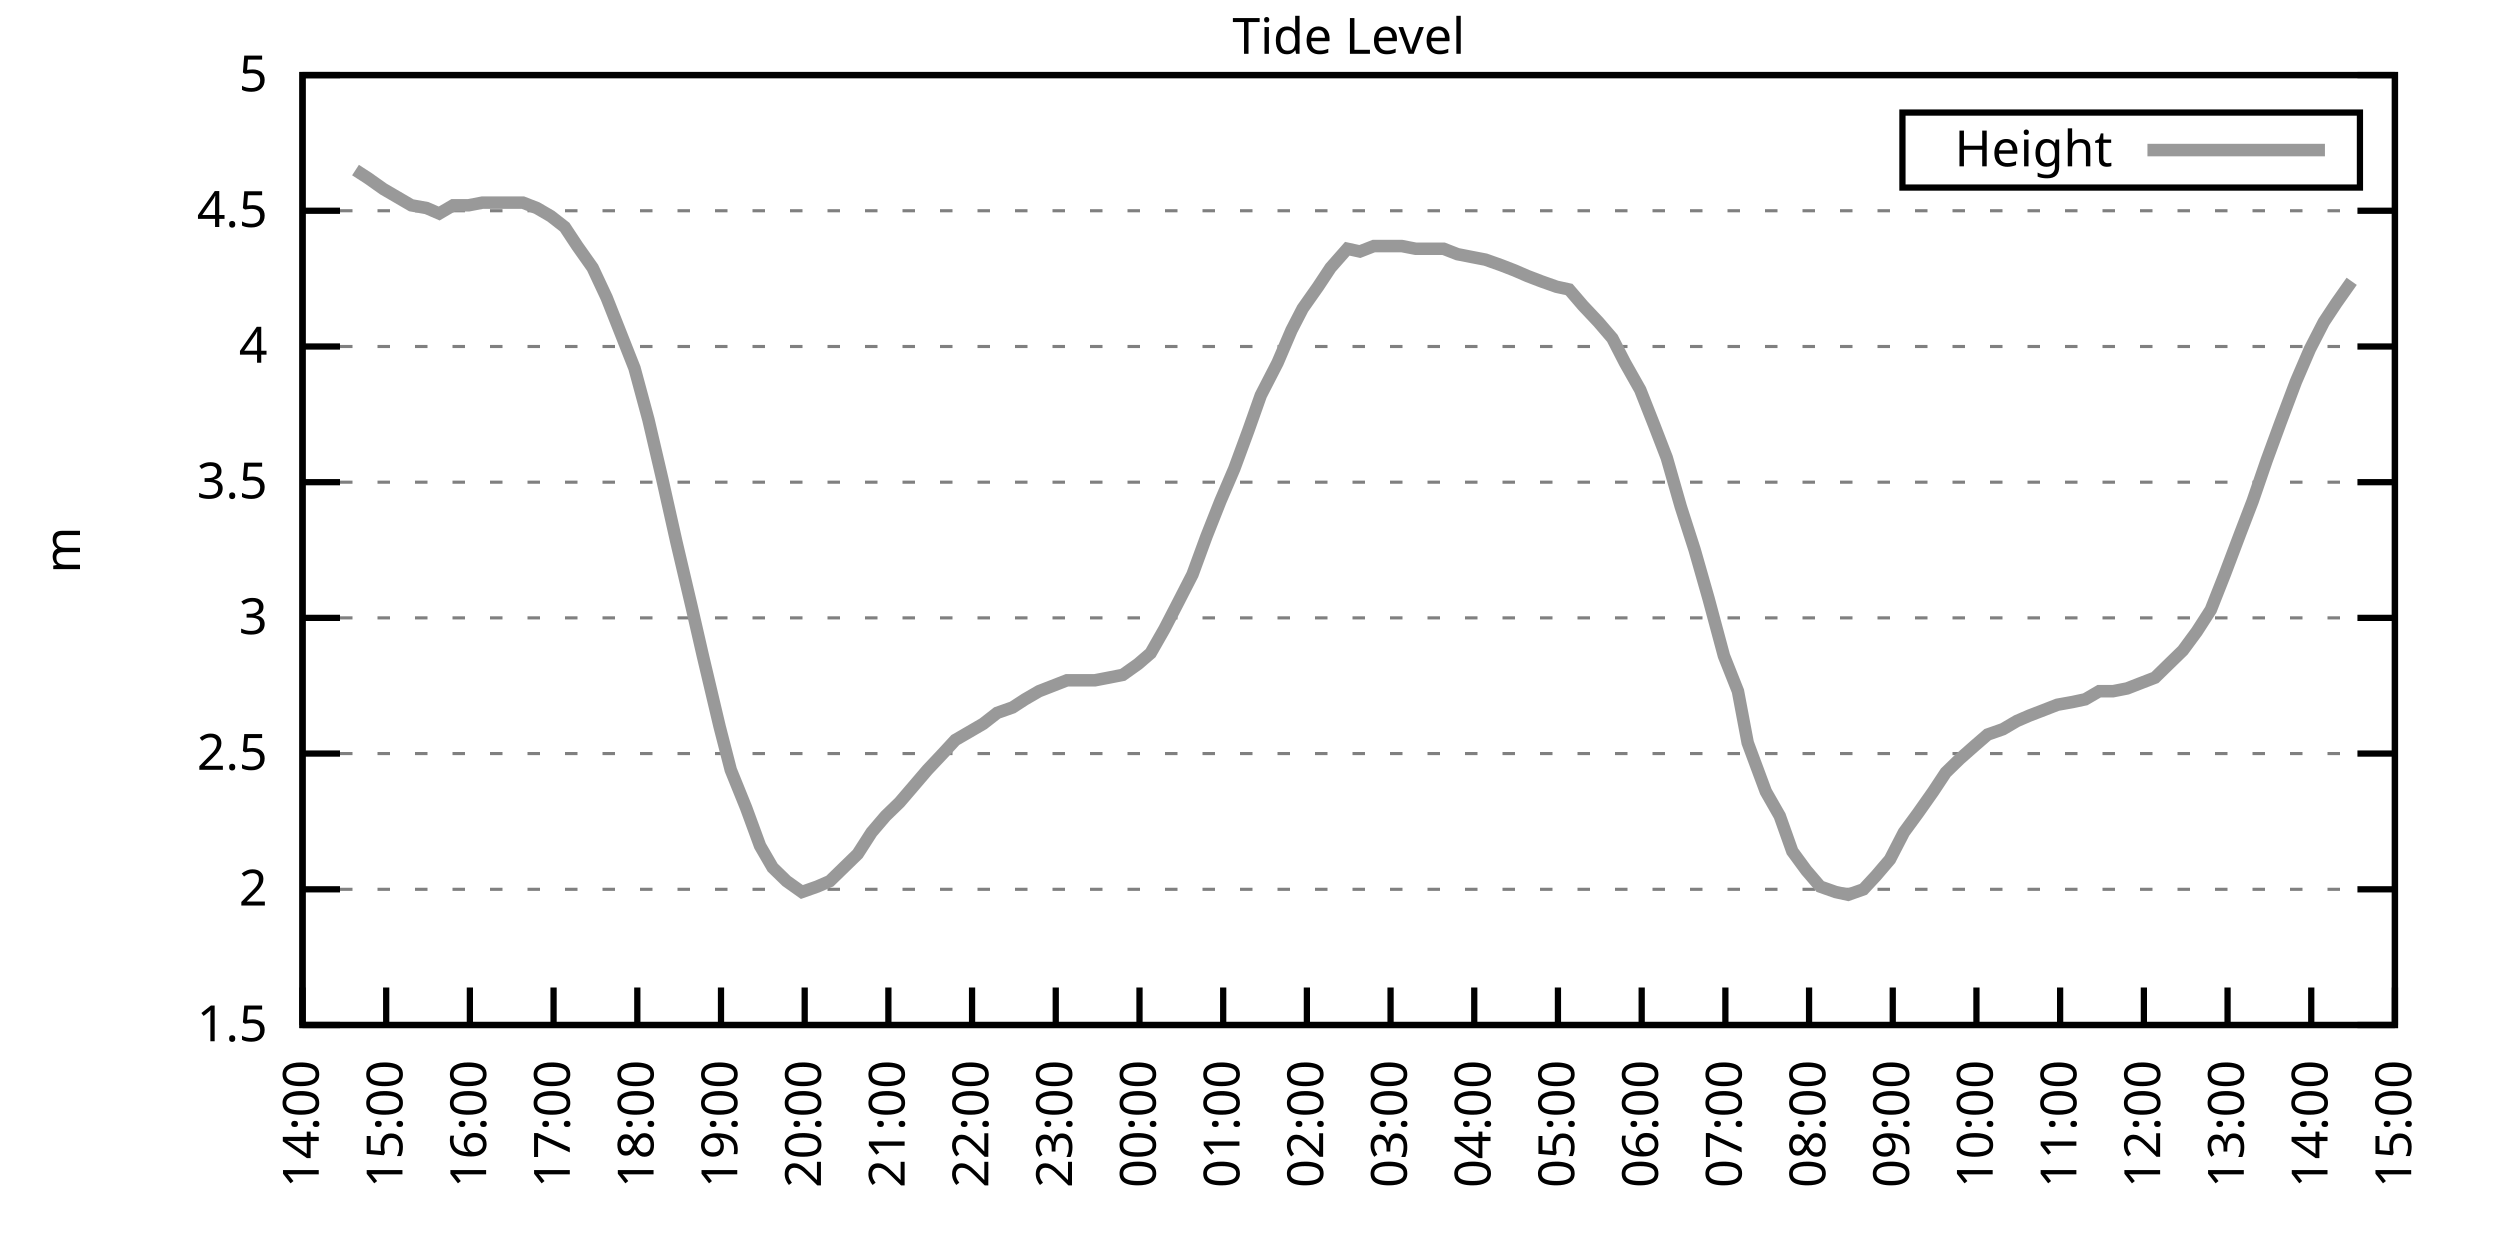
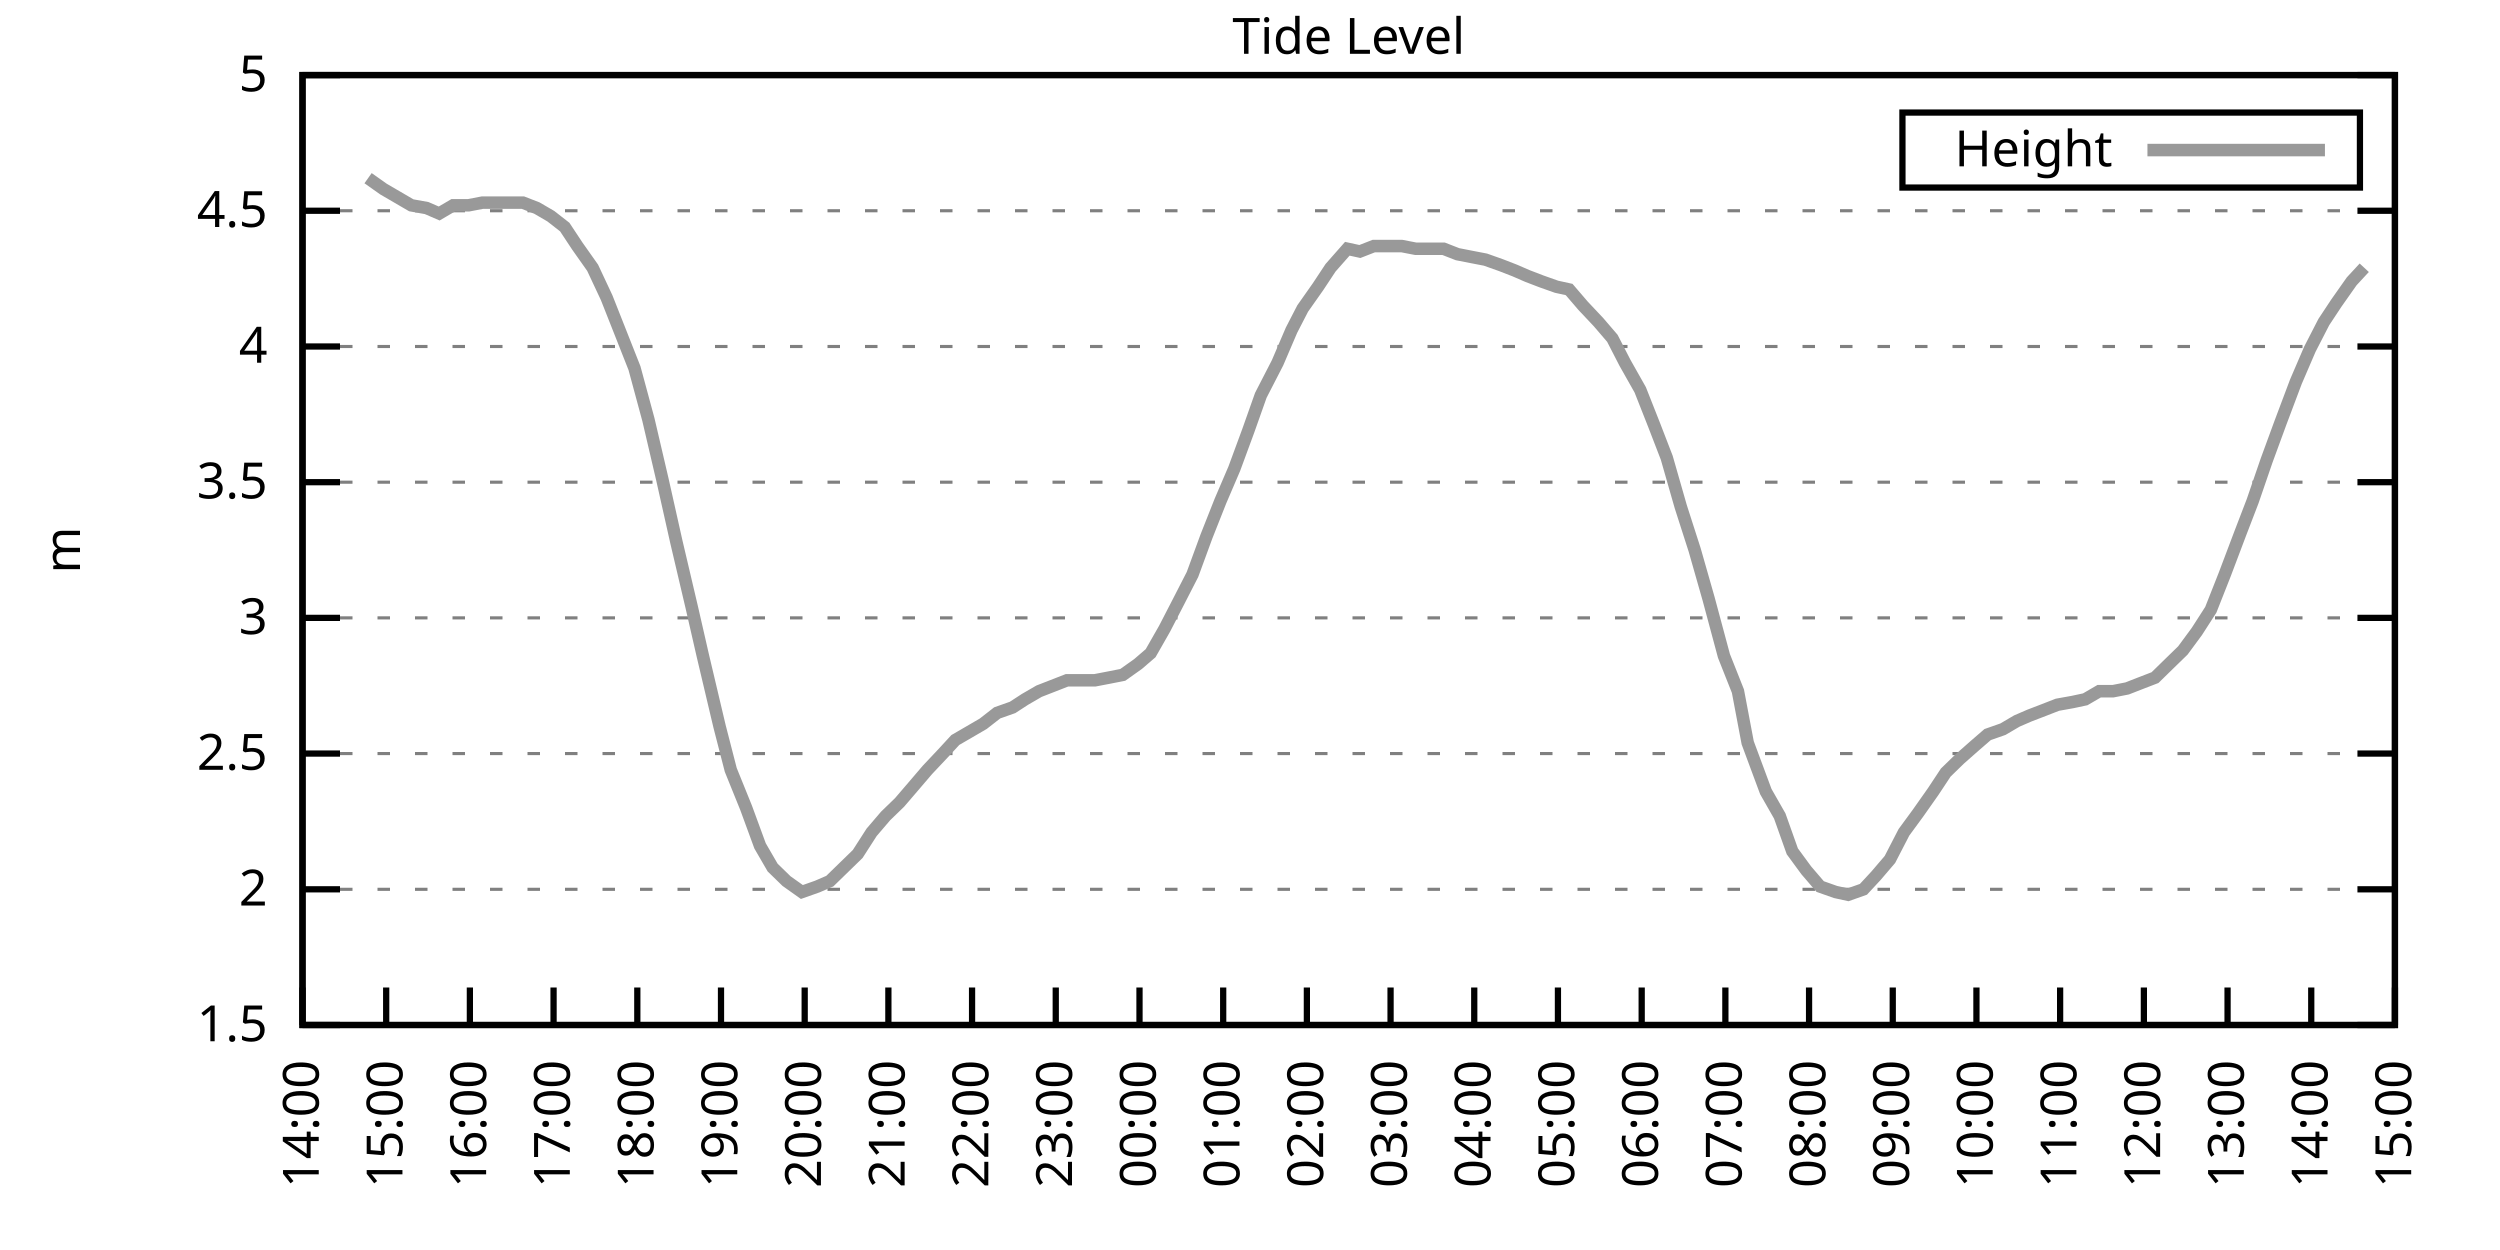
<svg xmlns="http://www.w3.org/2000/svg" xmlns:xlink="http://www.w3.org/1999/xlink" width="400" height="200" viewBox="0 0 400 200">
  <g id="gnuplot_canvas">
    <rect x="0" y="0" width="400" height="200" fill="none" />
    <defs>
      <circle id="gpDot" r="0.5" stroke-width="0.5" stroke="currentColor" />
      <path id="gpPt0" stroke-width="0.333" stroke="currentColor" d="M-1,0 h2 M0,-1 v2" />
      <path id="gpPt1" stroke-width="0.333" stroke="currentColor" d="M-1,-1 L1,1 M1,-1 L-1,1" />
      <path id="gpPt2" stroke-width="0.333" stroke="currentColor" d="M-1,0 L1,0 M0,-1 L0,1 M-1,-1 L1,1 M-1,1 L1,-1" />
      <rect id="gpPt3" stroke-width="0.333" stroke="currentColor" x="-1" y="-1" width="2" height="2" />
      <rect id="gpPt4" stroke-width="0.333" stroke="currentColor" fill="currentColor" x="-1" y="-1" width="2" height="2" />
      <circle id="gpPt5" stroke-width="0.333" stroke="currentColor" cx="0" cy="0" r="1" />
      <use xlink:href="#gpPt5" id="gpPt6" fill="currentColor" stroke="none" />
      <path id="gpPt7" stroke-width="0.333" stroke="currentColor" d="M0,-1.33 L-1.33,0.67 L1.33,0.67 z" />
      <use xlink:href="#gpPt7" id="gpPt8" fill="currentColor" stroke="none" />
      <use xlink:href="#gpPt7" id="gpPt9" stroke="currentColor" transform="rotate(180)" />
      <use xlink:href="#gpPt9" id="gpPt10" fill="currentColor" stroke="none" />
      <use xlink:href="#gpPt3" id="gpPt11" stroke="currentColor" transform="rotate(45)" />
      <use xlink:href="#gpPt11" id="gpPt12" fill="currentColor" stroke="none" />
      <path id="gpPt13" stroke-width="0.333" stroke="currentColor" d="M0,1.330 L1.265,0.411 L0.782,-1.067 L-0.782,-1.076 L-1.265,0.411 z" />
      <use xlink:href="#gpPt13" id="gpPt14" fill="currentColor" stroke="none" />
      <filter id="textbox" filterUnits="objectBoundingBox" x="0" y="0" height="1" width="1">
        <feFlood flood-color="white" flood-opacity="1" result="bgnd" />
        <feComposite in="SourceGraphic" in2="bgnd" operator="atop" />
      </filter>
      <filter id="greybox" filterUnits="objectBoundingBox" x="0" y="0" height="1" width="1">
        <feFlood flood-color="lightgrey" flood-opacity="1" result="grey" />
        <feComposite in="SourceGraphic" in2="grey" operator="atop" />
      </filter>
    </defs>
    <g fill="none" color="white" stroke="currentColor" stroke-width="1.00" stroke-linecap="butt" stroke-linejoin="miter">
</g>
    <g fill="none" color="black" stroke="currentColor" stroke-width="1.00" stroke-linecap="butt" stroke-linejoin="miter">
      <g stroke="none" shape-rendering="crispEdges">
        <polygon fill="rgb(255, 255, 255)" points="48.40,164.00 383.18,164.00 383.18,12.02 48.40,12.02 " />
      </g>
    </g>
    <g fill="none" color="black" stroke="currentColor" stroke-width="1.00" stroke-linecap="butt" stroke-linejoin="miter">
</g>
    <g fill="none" color="black" stroke="black" stroke-width="0.50" stroke-linecap="butt" stroke-linejoin="miter">
</g>
    <g fill="none" color="gray" stroke="currentColor" stroke-width="0.50" stroke-linecap="butt" stroke-linejoin="miter">
      <path stroke="gray" stroke-dasharray="2,4" class="gridline" d="M48.40,164.00 L383.19,164.00  " />
    </g>
    <g fill="none" color="gray" stroke="gray" stroke-width="1.00" stroke-linecap="butt" stroke-linejoin="miter">
</g>
    <g fill="none" color="black" stroke="currentColor" stroke-width="1.00" stroke-linecap="butt" stroke-linejoin="miter">
      <path stroke="black" d="M48.40,164.00 L54.40,164.00 M383.19,164.00 L377.19,164.00  " />
      <g transform="translate(42.80,166.60)" stroke="none" fill="black" font-family="Sans" font-size="8.00" text-anchor="end">
        <text>
          <tspan font-family="Sans"> 1.5</tspan>
        </text>
      </g>
    </g>
    <g fill="none" color="black" stroke="currentColor" stroke-width="1.00" stroke-linecap="butt" stroke-linejoin="miter">
</g>
    <g fill="none" color="black" stroke="black" stroke-width="0.50" stroke-linecap="butt" stroke-linejoin="miter">
</g>
    <g fill="none" color="gray" stroke="currentColor" stroke-width="0.50" stroke-linecap="butt" stroke-linejoin="miter">
      <path stroke="gray" stroke-dasharray="2,4" class="gridline" d="M48.40,142.29 L383.19,142.29  " />
    </g>
    <g fill="none" color="gray" stroke="gray" stroke-width="1.00" stroke-linecap="butt" stroke-linejoin="miter">
</g>
    <g fill="none" color="black" stroke="currentColor" stroke-width="1.00" stroke-linecap="butt" stroke-linejoin="miter">
      <path stroke="black" d="M48.40,142.29 L54.40,142.29 M383.19,142.29 L377.19,142.29  " />
      <g transform="translate(42.80,144.89)" stroke="none" fill="black" font-family="Sans" font-size="8.00" text-anchor="end">
        <text>
          <tspan font-family="Sans"> 2</tspan>
        </text>
      </g>
    </g>
    <g fill="none" color="black" stroke="currentColor" stroke-width="1.00" stroke-linecap="butt" stroke-linejoin="miter">
</g>
    <g fill="none" color="black" stroke="black" stroke-width="0.50" stroke-linecap="butt" stroke-linejoin="miter">
</g>
    <g fill="none" color="gray" stroke="currentColor" stroke-width="0.50" stroke-linecap="butt" stroke-linejoin="miter">
      <path stroke="gray" stroke-dasharray="2,4" class="gridline" d="M48.40,120.57 L383.19,120.57  " />
    </g>
    <g fill="none" color="gray" stroke="gray" stroke-width="1.00" stroke-linecap="butt" stroke-linejoin="miter">
</g>
    <g fill="none" color="black" stroke="currentColor" stroke-width="1.00" stroke-linecap="butt" stroke-linejoin="miter">
      <path stroke="black" d="M48.40,120.57 L54.40,120.57 M383.19,120.57 L377.19,120.57  " />
      <g transform="translate(42.80,123.17)" stroke="none" fill="black" font-family="Sans" font-size="8.00" text-anchor="end">
        <text>
          <tspan font-family="Sans"> 2.5</tspan>
        </text>
      </g>
    </g>
    <g fill="none" color="black" stroke="currentColor" stroke-width="1.00" stroke-linecap="butt" stroke-linejoin="miter">
</g>
    <g fill="none" color="black" stroke="black" stroke-width="0.50" stroke-linecap="butt" stroke-linejoin="miter">
</g>
    <g fill="none" color="gray" stroke="currentColor" stroke-width="0.50" stroke-linecap="butt" stroke-linejoin="miter">
      <path stroke="gray" stroke-dasharray="2,4" class="gridline" d="M48.40,98.86 L383.19,98.86  " />
    </g>
    <g fill="none" color="gray" stroke="gray" stroke-width="1.00" stroke-linecap="butt" stroke-linejoin="miter">
</g>
    <g fill="none" color="black" stroke="currentColor" stroke-width="1.00" stroke-linecap="butt" stroke-linejoin="miter">
      <path stroke="black" d="M48.40,98.86 L54.40,98.86 M383.19,98.86 L377.19,98.86  " />
      <g transform="translate(42.80,101.46)" stroke="none" fill="black" font-family="Sans" font-size="8.00" text-anchor="end">
        <text>
          <tspan font-family="Sans"> 3</tspan>
        </text>
      </g>
    </g>
    <g fill="none" color="black" stroke="currentColor" stroke-width="1.00" stroke-linecap="butt" stroke-linejoin="miter">
</g>
    <g fill="none" color="black" stroke="black" stroke-width="0.50" stroke-linecap="butt" stroke-linejoin="miter">
</g>
    <g fill="none" color="gray" stroke="currentColor" stroke-width="0.50" stroke-linecap="butt" stroke-linejoin="miter">
      <path stroke="gray" stroke-dasharray="2,4" class="gridline" d="M48.40,77.15 L383.19,77.15  " />
    </g>
    <g fill="none" color="gray" stroke="gray" stroke-width="1.00" stroke-linecap="butt" stroke-linejoin="miter">
</g>
    <g fill="none" color="black" stroke="currentColor" stroke-width="1.00" stroke-linecap="butt" stroke-linejoin="miter">
      <path stroke="black" d="M48.40,77.15 L54.40,77.15 M383.19,77.15 L377.19,77.15  " />
      <g transform="translate(42.80,79.75)" stroke="none" fill="black" font-family="Sans" font-size="8.00" text-anchor="end">
        <text>
          <tspan font-family="Sans"> 3.5</tspan>
        </text>
      </g>
    </g>
    <g fill="none" color="black" stroke="currentColor" stroke-width="1.00" stroke-linecap="butt" stroke-linejoin="miter">
</g>
    <g fill="none" color="black" stroke="black" stroke-width="0.50" stroke-linecap="butt" stroke-linejoin="miter">
</g>
    <g fill="none" color="gray" stroke="currentColor" stroke-width="0.50" stroke-linecap="butt" stroke-linejoin="miter">
      <path stroke="gray" stroke-dasharray="2,4" class="gridline" d="M48.40,55.44 L383.19,55.44  " />
    </g>
    <g fill="none" color="gray" stroke="gray" stroke-width="1.00" stroke-linecap="butt" stroke-linejoin="miter">
</g>
    <g fill="none" color="black" stroke="currentColor" stroke-width="1.00" stroke-linecap="butt" stroke-linejoin="miter">
      <path stroke="black" d="M48.40,55.44 L54.40,55.44 M383.19,55.44 L377.19,55.44  " />
      <g transform="translate(42.80,58.04)" stroke="none" fill="black" font-family="Sans" font-size="8.00" text-anchor="end">
        <text>
          <tspan font-family="Sans"> 4</tspan>
        </text>
      </g>
    </g>
    <g fill="none" color="black" stroke="currentColor" stroke-width="1.00" stroke-linecap="butt" stroke-linejoin="miter">
</g>
    <g fill="none" color="black" stroke="black" stroke-width="0.50" stroke-linecap="butt" stroke-linejoin="miter">
</g>
    <g fill="none" color="gray" stroke="currentColor" stroke-width="0.50" stroke-linecap="butt" stroke-linejoin="miter">
      <path stroke="gray" stroke-dasharray="2,4" class="gridline" d="M48.40,33.72 L383.19,33.72  " />
    </g>
    <g fill="none" color="gray" stroke="gray" stroke-width="1.00" stroke-linecap="butt" stroke-linejoin="miter">
</g>
    <g fill="none" color="black" stroke="currentColor" stroke-width="1.00" stroke-linecap="butt" stroke-linejoin="miter">
      <path stroke="black" d="M48.40,33.72 L54.40,33.72 M383.19,33.72 L377.19,33.72  " />
      <g transform="translate(42.80,36.32)" stroke="none" fill="black" font-family="Sans" font-size="8.00" text-anchor="end">
        <text>
          <tspan font-family="Sans"> 4.5</tspan>
        </text>
      </g>
    </g>
    <g fill="none" color="black" stroke="currentColor" stroke-width="1.00" stroke-linecap="butt" stroke-linejoin="miter">
</g>
    <g fill="none" color="black" stroke="black" stroke-width="0.50" stroke-linecap="butt" stroke-linejoin="miter">
</g>
    <g fill="none" color="gray" stroke="currentColor" stroke-width="0.50" stroke-linecap="butt" stroke-linejoin="miter">
      <path stroke="gray" stroke-dasharray="2,4" class="gridline" d="M48.40,12.01 L383.19,12.01  " />
    </g>
    <g fill="none" color="gray" stroke="gray" stroke-width="1.00" stroke-linecap="butt" stroke-linejoin="miter">
</g>
    <g fill="none" color="black" stroke="currentColor" stroke-width="1.00" stroke-linecap="butt" stroke-linejoin="miter">
      <path stroke="black" d="M48.40,12.01 L54.40,12.01 M383.19,12.01 L377.19,12.01  " />
      <g transform="translate(42.80,14.61)" stroke="none" fill="black" font-family="Sans" font-size="8.00" text-anchor="end">
        <text>
          <tspan font-family="Sans"> 5</tspan>
        </text>
      </g>
    </g>
    <g fill="none" color="black" stroke="currentColor" stroke-width="1.00" stroke-linecap="butt" stroke-linejoin="miter">
      <path stroke="black" d="M48.40,164.00 L48.40,158.00  " />
      <g transform="translate(51.00,169.60) rotate(270.00)" stroke="none" fill="black" font-family="Sans" font-size="8.00" text-anchor="end">
        <text>
          <tspan font-family="Sans">14:00</tspan>
        </text>
      </g>
    </g>
    <g fill="none" color="black" stroke="currentColor" stroke-width="1.00" stroke-linecap="butt" stroke-linejoin="miter">
      <path stroke="black" d="M61.79,164.00 L61.79,158.00  " />
      <g transform="translate(64.39,169.60) rotate(270.00)" stroke="none" fill="black" font-family="Sans" font-size="8.00" text-anchor="end">
        <text>
          <tspan font-family="Sans">15:00</tspan>
        </text>
      </g>
    </g>
    <g fill="none" color="black" stroke="currentColor" stroke-width="1.00" stroke-linecap="butt" stroke-linejoin="miter">
      <path stroke="black" d="M75.18,164.00 L75.18,158.00  " />
      <g transform="translate(77.78,169.60) rotate(270.00)" stroke="none" fill="black" font-family="Sans" font-size="8.00" text-anchor="end">
        <text>
          <tspan font-family="Sans">16:00</tspan>
        </text>
      </g>
    </g>
    <g fill="none" color="black" stroke="currentColor" stroke-width="1.00" stroke-linecap="butt" stroke-linejoin="miter">
      <path stroke="black" d="M88.57,164.00 L88.57,158.00  " />
      <g transform="translate(91.17,169.60) rotate(270.00)" stroke="none" fill="black" font-family="Sans" font-size="8.00" text-anchor="end">
        <text>
          <tspan font-family="Sans">17:00</tspan>
        </text>
      </g>
    </g>
    <g fill="none" color="black" stroke="currentColor" stroke-width="1.00" stroke-linecap="butt" stroke-linejoin="miter">
      <path stroke="black" d="M101.97,164.00 L101.97,158.00  " />
      <g transform="translate(104.57,169.60) rotate(270.00)" stroke="none" fill="black" font-family="Sans" font-size="8.00" text-anchor="end">
        <text>
          <tspan font-family="Sans">18:00</tspan>
        </text>
      </g>
    </g>
    <g fill="none" color="black" stroke="currentColor" stroke-width="1.00" stroke-linecap="butt" stroke-linejoin="miter">
      <path stroke="black" d="M115.36,164.00 L115.36,158.00  " />
      <g transform="translate(117.96,169.60) rotate(270.00)" stroke="none" fill="black" font-family="Sans" font-size="8.00" text-anchor="end">
        <text>
          <tspan font-family="Sans">19:00</tspan>
        </text>
      </g>
    </g>
    <g fill="none" color="black" stroke="currentColor" stroke-width="1.00" stroke-linecap="butt" stroke-linejoin="miter">
      <path stroke="black" d="M128.75,164.00 L128.75,158.00  " />
      <g transform="translate(131.35,169.60) rotate(270.00)" stroke="none" fill="black" font-family="Sans" font-size="8.00" text-anchor="end">
        <text>
          <tspan font-family="Sans">20:00</tspan>
        </text>
      </g>
    </g>
    <g fill="none" color="black" stroke="currentColor" stroke-width="1.00" stroke-linecap="butt" stroke-linejoin="miter">
      <path stroke="black" d="M142.14,164.00 L142.14,158.00  " />
      <g transform="translate(144.74,169.60) rotate(270.00)" stroke="none" fill="black" font-family="Sans" font-size="8.00" text-anchor="end">
        <text>
          <tspan font-family="Sans">21:00</tspan>
        </text>
      </g>
    </g>
    <g fill="none" color="black" stroke="currentColor" stroke-width="1.00" stroke-linecap="butt" stroke-linejoin="miter">
      <path stroke="black" d="M155.53,164.00 L155.53,158.00  " />
      <g transform="translate(158.13,169.60) rotate(270.00)" stroke="none" fill="black" font-family="Sans" font-size="8.00" text-anchor="end">
        <text>
          <tspan font-family="Sans">22:00</tspan>
        </text>
      </g>
    </g>
    <g fill="none" color="black" stroke="currentColor" stroke-width="1.00" stroke-linecap="butt" stroke-linejoin="miter">
      <path stroke="black" d="M168.92,164.00 L168.92,158.00  " />
      <g transform="translate(171.52,169.60) rotate(270.00)" stroke="none" fill="black" font-family="Sans" font-size="8.00" text-anchor="end">
        <text>
          <tspan font-family="Sans">23:00</tspan>
        </text>
      </g>
    </g>
    <g fill="none" color="black" stroke="currentColor" stroke-width="1.00" stroke-linecap="butt" stroke-linejoin="miter">
      <path stroke="black" d="M182.32,164.00 L182.32,158.00  " />
      <g transform="translate(184.92,169.60) rotate(270.00)" stroke="none" fill="black" font-family="Sans" font-size="8.00" text-anchor="end">
        <text>
          <tspan font-family="Sans">00:00</tspan>
        </text>
      </g>
    </g>
    <g fill="none" color="black" stroke="currentColor" stroke-width="1.00" stroke-linecap="butt" stroke-linejoin="miter">
      <path stroke="black" d="M195.71,164.00 L195.71,158.00  " />
      <g transform="translate(198.31,169.60) rotate(270.00)" stroke="none" fill="black" font-family="Sans" font-size="8.00" text-anchor="end">
        <text>
          <tspan font-family="Sans">01:00</tspan>
        </text>
      </g>
    </g>
    <g fill="none" color="black" stroke="currentColor" stroke-width="1.00" stroke-linecap="butt" stroke-linejoin="miter">
      <path stroke="black" d="M209.10,164.00 L209.10,158.00  " />
      <g transform="translate(211.70,169.60) rotate(270.00)" stroke="none" fill="black" font-family="Sans" font-size="8.00" text-anchor="end">
        <text>
          <tspan font-family="Sans">02:00</tspan>
        </text>
      </g>
    </g>
    <g fill="none" color="black" stroke="currentColor" stroke-width="1.00" stroke-linecap="butt" stroke-linejoin="miter">
      <path stroke="black" d="M222.49,164.00 L222.49,158.00  " />
      <g transform="translate(225.09,169.60) rotate(270.00)" stroke="none" fill="black" font-family="Sans" font-size="8.00" text-anchor="end">
        <text>
          <tspan font-family="Sans">03:00</tspan>
        </text>
      </g>
    </g>
    <g fill="none" color="black" stroke="currentColor" stroke-width="1.00" stroke-linecap="butt" stroke-linejoin="miter">
      <path stroke="black" d="M235.88,164.00 L235.88,158.00  " />
      <g transform="translate(238.48,169.60) rotate(270.00)" stroke="none" fill="black" font-family="Sans" font-size="8.00" text-anchor="end">
        <text>
          <tspan font-family="Sans">04:00</tspan>
        </text>
      </g>
    </g>
    <g fill="none" color="black" stroke="currentColor" stroke-width="1.00" stroke-linecap="butt" stroke-linejoin="miter">
      <path stroke="black" d="M249.27,164.00 L249.27,158.00  " />
      <g transform="translate(251.87,169.60) rotate(270.00)" stroke="none" fill="black" font-family="Sans" font-size="8.00" text-anchor="end">
        <text>
          <tspan font-family="Sans">05:00</tspan>
        </text>
      </g>
    </g>
    <g fill="none" color="black" stroke="currentColor" stroke-width="1.00" stroke-linecap="butt" stroke-linejoin="miter">
      <path stroke="black" d="M262.67,164.00 L262.67,158.00  " />
      <g transform="translate(265.27,169.60) rotate(270.00)" stroke="none" fill="black" font-family="Sans" font-size="8.00" text-anchor="end">
        <text>
          <tspan font-family="Sans">06:00</tspan>
        </text>
      </g>
    </g>
    <g fill="none" color="black" stroke="currentColor" stroke-width="1.00" stroke-linecap="butt" stroke-linejoin="miter">
      <path stroke="black" d="M276.06,164.00 L276.06,158.00  " />
      <g transform="translate(278.66,169.60) rotate(270.00)" stroke="none" fill="black" font-family="Sans" font-size="8.00" text-anchor="end">
        <text>
          <tspan font-family="Sans">07:00</tspan>
        </text>
      </g>
    </g>
    <g fill="none" color="black" stroke="currentColor" stroke-width="1.00" stroke-linecap="butt" stroke-linejoin="miter">
      <path stroke="black" d="M289.45,164.00 L289.45,158.00  " />
      <g transform="translate(292.05,169.60) rotate(270.00)" stroke="none" fill="black" font-family="Sans" font-size="8.00" text-anchor="end">
        <text>
          <tspan font-family="Sans">08:00</tspan>
        </text>
      </g>
    </g>
    <g fill="none" color="black" stroke="currentColor" stroke-width="1.00" stroke-linecap="butt" stroke-linejoin="miter">
      <path stroke="black" d="M302.84,164.00 L302.84,158.00  " />
      <g transform="translate(305.44,169.60) rotate(270.00)" stroke="none" fill="black" font-family="Sans" font-size="8.00" text-anchor="end">
        <text>
          <tspan font-family="Sans">09:00</tspan>
        </text>
      </g>
    </g>
    <g fill="none" color="black" stroke="currentColor" stroke-width="1.00" stroke-linecap="butt" stroke-linejoin="miter">
      <path stroke="black" d="M316.23,164.00 L316.23,158.00  " />
      <g transform="translate(318.83,169.60) rotate(270.00)" stroke="none" fill="black" font-family="Sans" font-size="8.00" text-anchor="end">
        <text>
          <tspan font-family="Sans">10:00</tspan>
        </text>
      </g>
    </g>
    <g fill="none" color="black" stroke="currentColor" stroke-width="1.00" stroke-linecap="butt" stroke-linejoin="miter">
      <path stroke="black" d="M329.62,164.00 L329.62,158.00  " />
      <g transform="translate(332.22,169.60) rotate(270.00)" stroke="none" fill="black" font-family="Sans" font-size="8.00" text-anchor="end">
        <text>
          <tspan font-family="Sans">11:00</tspan>
        </text>
      </g>
    </g>
    <g fill="none" color="black" stroke="currentColor" stroke-width="1.00" stroke-linecap="butt" stroke-linejoin="miter">
      <path stroke="black" d="M343.02,164.00 L343.02,158.00  " />
      <g transform="translate(345.62,169.60) rotate(270.00)" stroke="none" fill="black" font-family="Sans" font-size="8.00" text-anchor="end">
        <text>
          <tspan font-family="Sans">12:00</tspan>
        </text>
      </g>
    </g>
    <g fill="none" color="black" stroke="currentColor" stroke-width="1.00" stroke-linecap="butt" stroke-linejoin="miter">
      <path stroke="black" d="M356.41,164.00 L356.41,158.00  " />
      <g transform="translate(359.01,169.60) rotate(270.00)" stroke="none" fill="black" font-family="Sans" font-size="8.00" text-anchor="end">
        <text>
          <tspan font-family="Sans">13:00</tspan>
        </text>
      </g>
    </g>
    <g fill="none" color="black" stroke="currentColor" stroke-width="1.00" stroke-linecap="butt" stroke-linejoin="miter">
      <path stroke="black" d="M369.80,164.00 L369.80,158.00  " />
      <g transform="translate(372.40,169.60) rotate(270.00)" stroke="none" fill="black" font-family="Sans" font-size="8.00" text-anchor="end">
        <text>
          <tspan font-family="Sans">14:00</tspan>
        </text>
      </g>
    </g>
    <g fill="none" color="black" stroke="currentColor" stroke-width="1.00" stroke-linecap="butt" stroke-linejoin="miter">
      <path stroke="black" d="M383.19,164.00 L383.19,158.00  " />
      <g transform="translate(385.79,169.60) rotate(270.00)" stroke="none" fill="black" font-family="Sans" font-size="8.00" text-anchor="end">
        <text>
          <tspan font-family="Sans">15:00</tspan>
        </text>
      </g>
    </g>
    <g fill="none" color="black" stroke="currentColor" stroke-width="1.00" stroke-linecap="butt" stroke-linejoin="miter">
</g>
    <g fill="none" color="black" stroke="currentColor" stroke-width="1.00" stroke-linecap="butt" stroke-linejoin="miter">
      <path stroke="black" d="M48.40,12.01 L48.40,164.00 L383.19,164.00 L383.19,12.01 L48.40,12.01 Z  " />
    </g>
    <g fill="none" color="black" stroke="currentColor" stroke-width="1.00" stroke-linecap="butt" stroke-linejoin="miter">
</g>
    <g fill="none" color="black" stroke="currentColor" stroke-width="1.00" stroke-linecap="butt" stroke-linejoin="miter">
      <path stroke="black" d="M304.39,30.01 L304.39,18.01 L377.59,18.01 L377.59,30.01 L304.39,30.01 Z  " />
    </g>
    <g id="Tide_level_plot_1">
      <g fill="none" color="white" stroke="black" stroke-width="2.00" stroke-linecap="butt" stroke-linejoin="miter">
</g>
      <g fill="none" color="black" stroke="currentColor" stroke-width="2.00" stroke-linecap="butt" stroke-linejoin="miter">
        <g transform="translate(337.99,26.61)" stroke="none" fill="black" font-family="Sans" font-size="8.00" text-anchor="end">
          <text>
            <tspan font-family="Sans">Height</tspan>
          </text>
        </g>
      </g>
      <g fill="none" color="black" stroke="currentColor" stroke-width="2.00" stroke-linecap="butt" stroke-linejoin="miter">
-         <path stroke="rgb(153, 153, 153)" d="M343.59,24.01 L371.99,24.01 M56.88,27.21 L58.89,28.51 L61.35,30.25 L63.58,31.55 L65.81,32.85 L68.26,33.29   L70.27,34.16 L72.50,32.85 L74.96,32.85 L77.19,32.42 L83.66,32.42 L85.90,33.29 L88.13,34.59 L90.36,36.33   L92.37,39.37 L94.82,42.84 L97.06,47.62 L99.29,53.26 L101.52,58.91 L103.75,67.16 L105.98,76.71 L108.22,86.70   L110.67,97.12 L112.46,104.94 L115.13,116.23 L116.92,123.18 L119.38,129.26 L121.61,135.34 L123.62,138.81 L125.85,140.98   L128.30,142.72 L130.76,141.85 L132.77,140.98 L135.00,138.81 L137.23,136.64 L139.46,133.17 L141.69,130.56 L143.93,128.39   L146.16,125.79 L148.39,123.18 L150.85,120.57 L152.85,118.40 L155.09,117.10 L157.32,115.80 L159.55,114.06 L162.01,113.19   L164.01,111.89 L166.25,110.59 L168.48,109.72 L170.71,108.85 L172.94,108.85 L175.17,108.85 L177.41,108.42 L179.64,107.98   L182.09,106.24 L184.10,104.51 L186.33,100.60 L188.57,96.26 L190.80,91.91 L193.03,85.83 L195.26,80.19 L197.49,74.98   L199.73,68.90 L201.73,63.25 L204.41,58.04 L206.64,52.83 L208.43,49.36 L210.88,45.88 L212.89,42.84 L215.57,39.80   L217.58,40.24 L219.81,39.37 L222.04,39.37 L224.28,39.37 L226.51,39.80 L228.96,39.80 L230.97,39.80 L233.20,40.67   L235.44,41.11 L237.67,41.54 L240.12,42.41 L242.36,43.28 L244.36,44.15 L246.60,45.01 L249.05,45.88 L251.06,46.32   L253.29,48.92 L255.75,51.53 L257.98,54.13 L259.99,58.04 L262.44,62.38 L264.67,68.03 L266.68,73.24 L268.92,81.06   L271.15,88.00 L273.38,95.82 L275.83,104.94 L278.07,110.59 L279.63,118.84 L282.53,126.65 L284.76,130.56 L286.77,136.21   L289.00,139.25 L291.23,141.85 L293.69,142.72 L295.70,143.16 L298.15,142.29 L300.16,140.12 L302.39,137.51 L304.63,133.17   L306.86,130.13 L309.31,126.65 L311.32,123.61 L313.55,121.44 L316.01,119.27 L318.02,117.53 L320.47,116.67 L322.70,115.36   L324.71,114.49 L326.95,113.63 L329.18,112.76 L331.63,112.32 L333.64,111.89 L335.87,110.59 L338.10,110.59 L340.34,110.15   L342.57,109.28 L344.80,108.42 L347.03,106.24 L349.26,104.07 L351.50,101.03 L353.73,97.56 L355.96,91.91 L358.42,85.40   L360.42,80.19 L362.66,73.67 L364.89,67.59 L367.34,61.08 L369.58,55.87 L371.81,51.53 L373.82,48.49 L376.27,45.01    " />
+         <path stroke="rgb(153, 153, 153)" d="M343.59,24.01 L371.99,24.01 M58.89,28.51 L61.35,30.25 L63.58,31.55 L65.81,32.85 L68.26,33.29 L70.27,34.16   L72.50,32.85 L74.96,32.85 L77.19,32.42 L83.66,32.42 L85.90,33.29 L88.13,34.59 L90.36,36.33 L92.37,39.37   L94.82,42.84 L97.06,47.62 L99.29,53.26 L101.52,58.91 L103.75,67.16 L105.98,76.71 L108.22,86.70 L110.67,97.12   L112.46,104.94 L115.13,116.23 L116.92,123.18 L119.38,129.26 L121.61,135.34 L123.62,138.81 L125.85,140.98 L128.30,142.72   L130.76,141.85 L132.77,140.98 L135.00,138.81 L137.23,136.64 L139.46,133.17 L141.69,130.56 L143.93,128.39 L146.16,125.79   L148.39,123.18 L150.85,120.57 L152.85,118.40 L155.09,117.10 L157.32,115.80 L159.55,114.06 L162.01,113.19 L164.01,111.89   L166.25,110.59 L168.48,109.72 L170.71,108.85 L172.94,108.85 L175.17,108.85 L177.41,108.42 L179.64,107.98 L182.09,106.24   L184.10,104.51 L186.33,100.60 L188.57,96.26 L190.80,91.91 L193.03,85.83 L195.26,80.19 L197.49,74.98 L199.73,68.90   L201.73,63.25 L204.41,58.04 L206.64,52.83 L208.43,49.36 L210.88,45.88 L212.89,42.84 L215.57,39.80 L217.58,40.24   L219.81,39.37 L222.04,39.37 L224.28,39.37 L226.51,39.80 L228.96,39.80 L230.97,39.80 L233.20,40.67 L235.44,41.11   L237.67,41.54 L240.12,42.41 L242.36,43.28 L244.36,44.15 L246.60,45.01 L249.05,45.88 L251.06,46.32 L253.29,48.92   L255.75,51.53 L257.98,54.13 L259.99,58.04 L262.44,62.38 L264.67,68.03 L266.68,73.24 L268.92,81.06 L271.15,88.00   L273.38,95.82 L275.83,104.94 L278.07,110.59 L279.63,118.84 L282.53,126.65 L284.76,130.56 L286.77,136.21 L289.00,139.25   L291.23,141.85 L293.69,142.72 L295.70,143.16 L298.15,142.29 L300.16,140.12 L302.39,137.51 L304.63,133.17 L306.86,130.13   L309.31,126.65 L311.32,123.61 L313.55,121.44 L316.01,119.27 L318.02,117.53 L320.47,116.67 L322.70,115.36 L324.71,114.49   L326.95,113.63 L329.18,112.76 L331.63,112.32 L333.64,111.89 L335.87,110.59 L338.10,110.59 L340.34,110.15 L342.57,109.28   L344.80,108.42 L347.03,106.24 L349.26,104.07 L351.50,101.03 L353.73,97.56 L355.96,91.91 L358.42,85.40 L360.42,80.19   L362.66,73.67 L364.89,67.59 L367.34,61.08 L369.58,55.87 L371.81,51.53 L373.82,48.49 L376.27,45.01 L378.28,42.84    " />
      </g>
    </g>
    <g fill="none" color="black" stroke="currentColor" stroke-width="2.00" stroke-linecap="butt" stroke-linejoin="miter">
</g>
    <g fill="none" color="black" stroke="black" stroke-width="1.00" stroke-linecap="butt" stroke-linejoin="miter">
</g>
    <g fill="none" color="black" stroke="currentColor" stroke-width="1.00" stroke-linecap="butt" stroke-linejoin="miter">
      <path stroke="black" d="M48.40,12.01 L48.40,164.00 L383.19,164.00 L383.19,12.01 L48.40,12.01 Z  " />
      <g transform="translate(12.80,88.01) rotate(270.00)" stroke="none" fill="black" font-family="Sans" font-size="8.00" text-anchor="middle">
        <text>
          <tspan font-family="Sans">m</tspan>
        </text>
      </g>
    </g>
    <g fill="none" color="black" stroke="currentColor" stroke-width="1.00" stroke-linecap="butt" stroke-linejoin="miter">
</g>
    <g fill="none" color="black" stroke="currentColor" stroke-width="1.00" stroke-linecap="butt" stroke-linejoin="miter">
      <g transform="translate(215.79,8.61)" stroke="none" fill="black" font-family="Sans" font-size="8.00" text-anchor="middle">
        <text>
          <tspan font-family="Sans">Tide Level</tspan>
        </text>
      </g>
    </g>
    <g fill="none" color="black" stroke="currentColor" stroke-width="1.00" stroke-linecap="butt" stroke-linejoin="miter">
</g>
  </g>
</svg>
